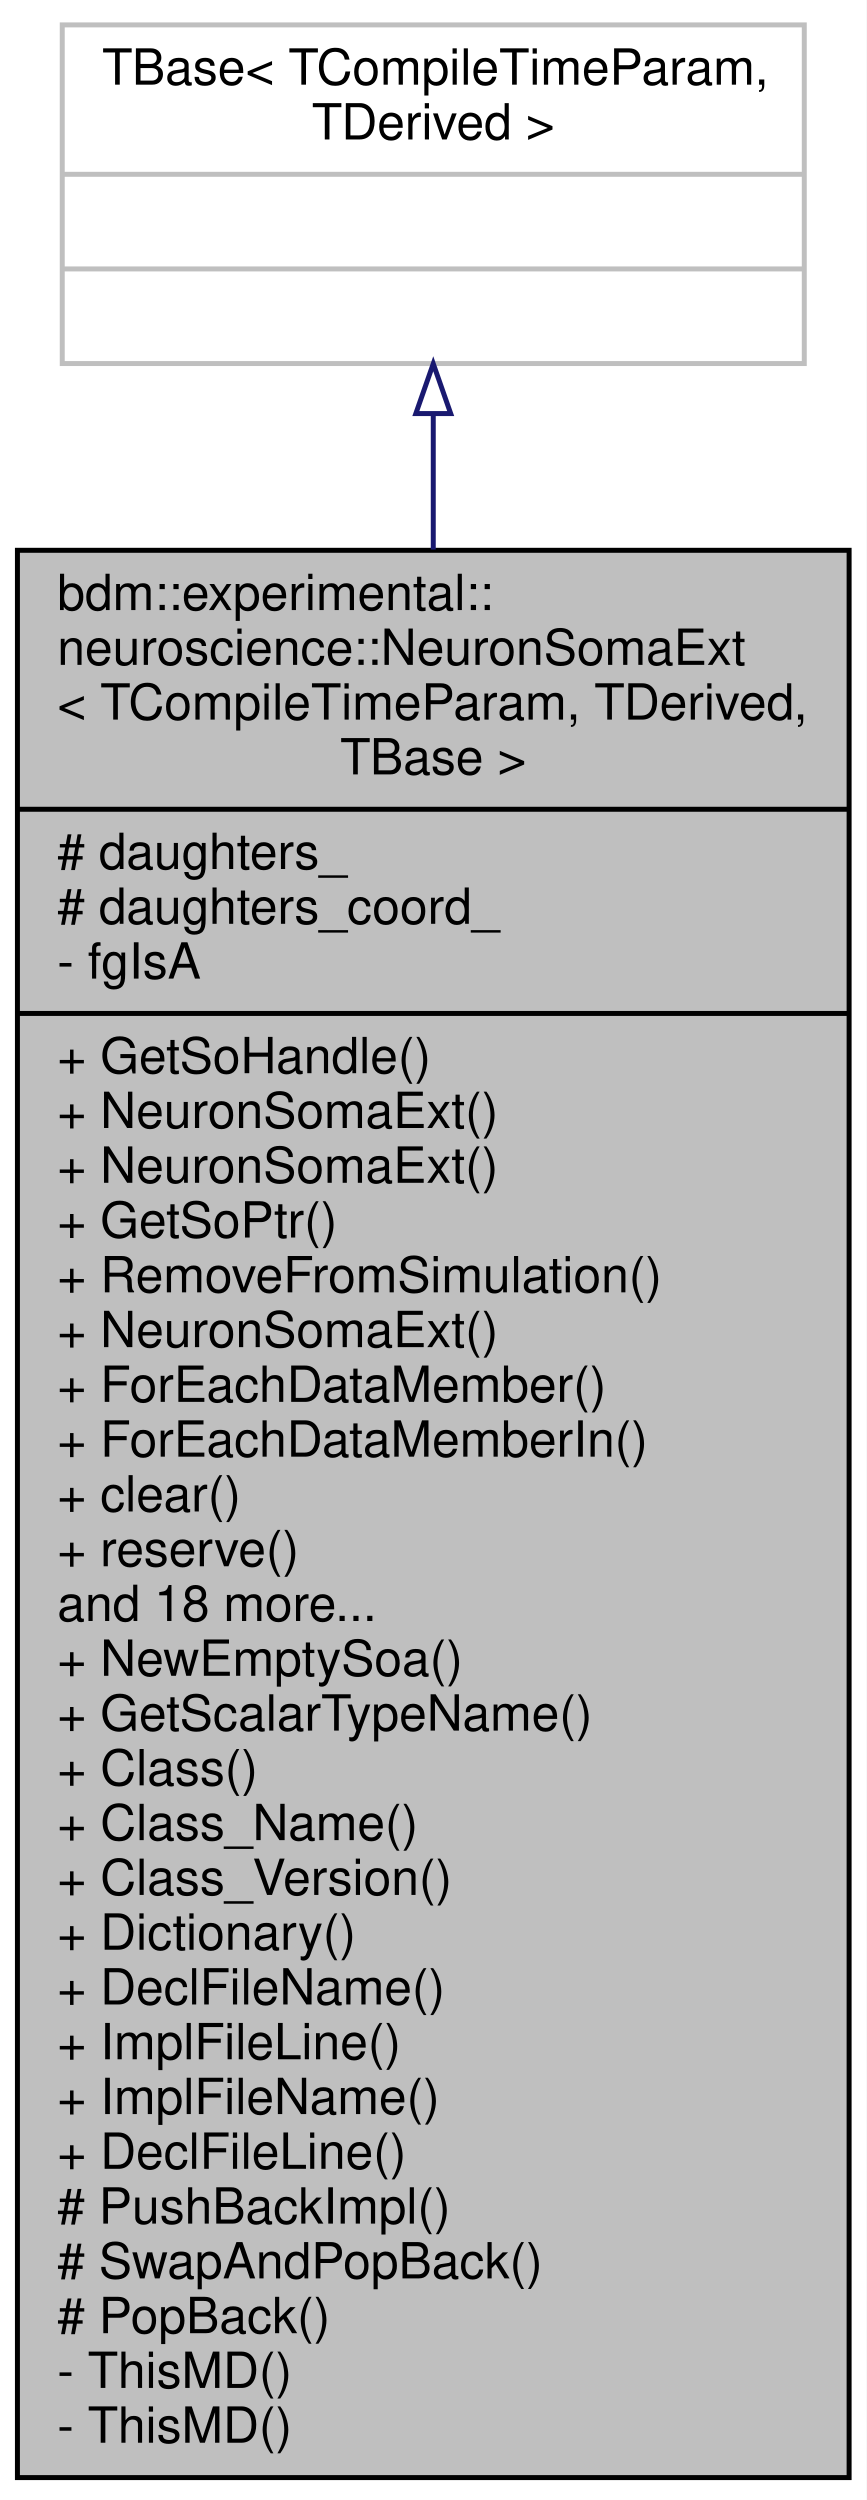
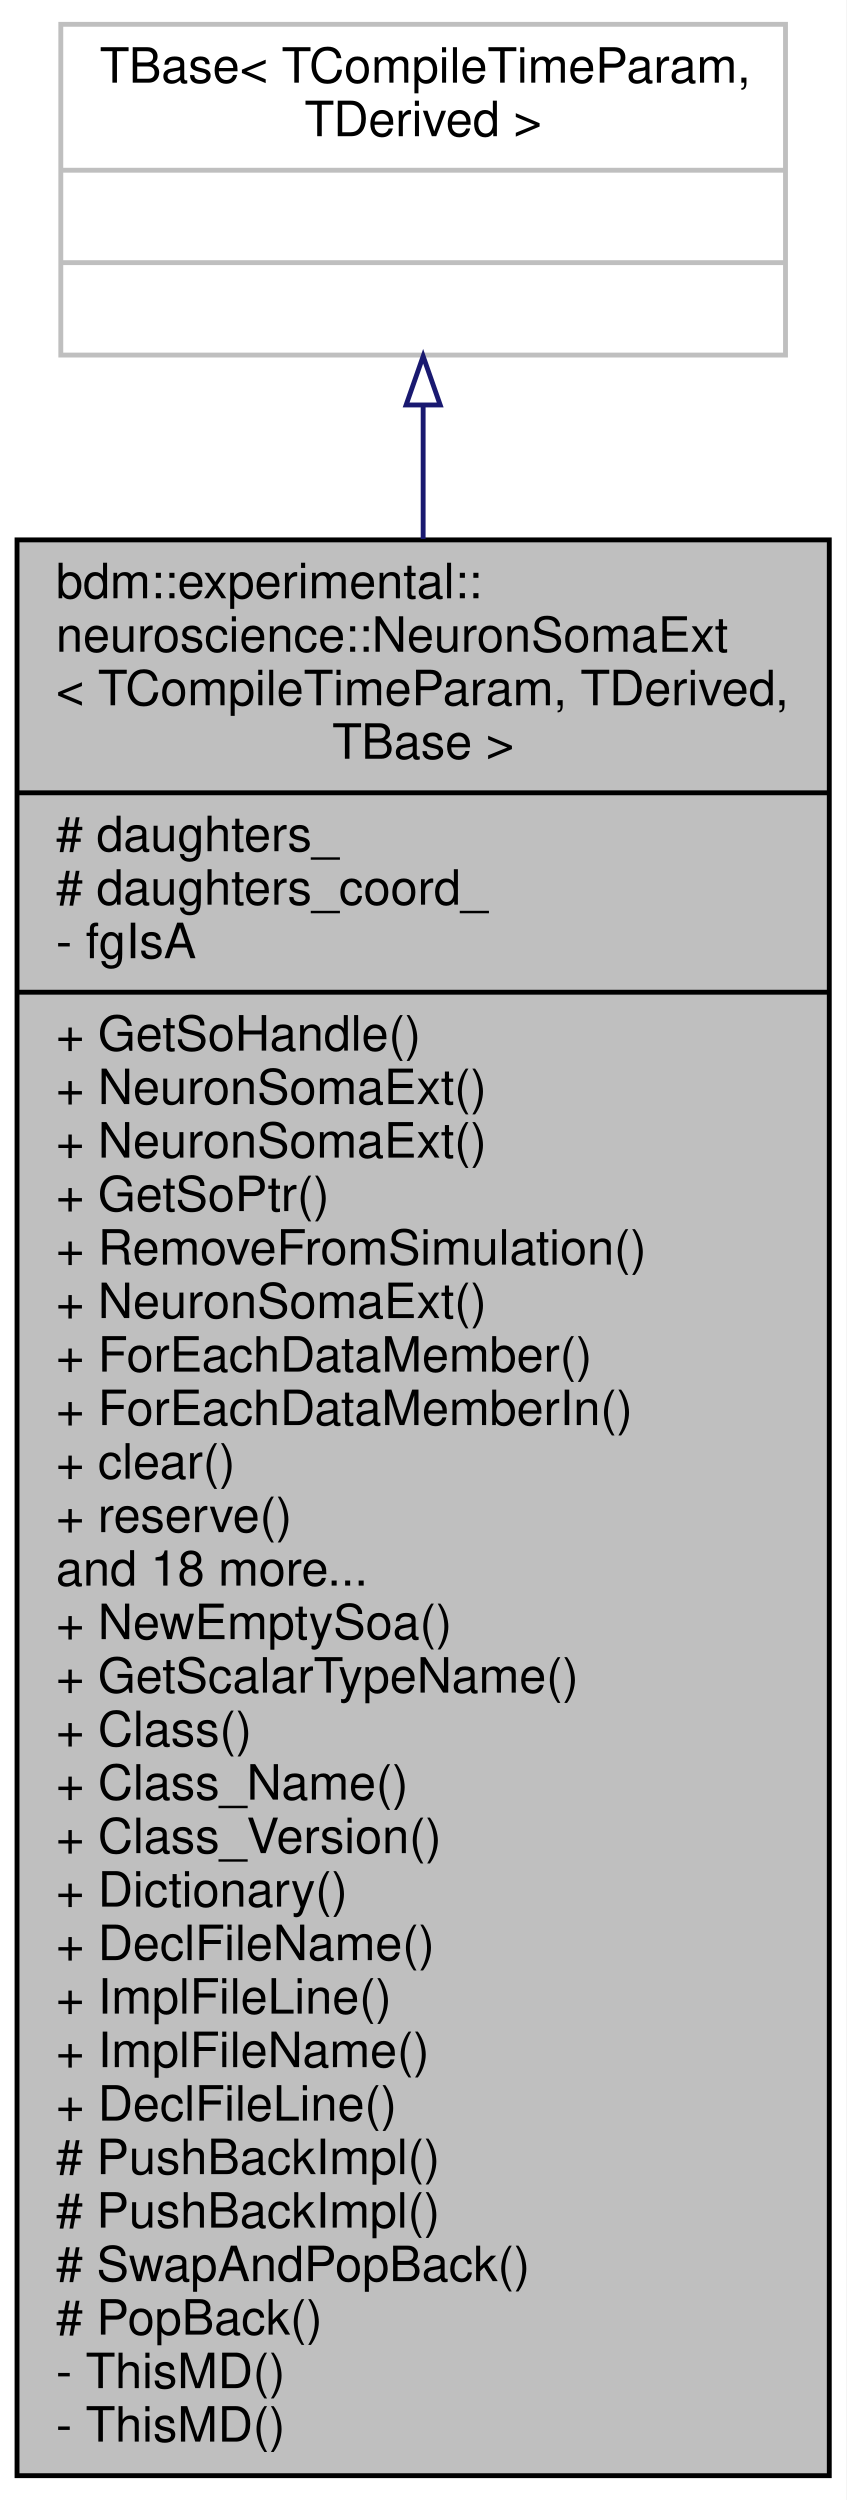
- <svg xmlns="http://www.w3.org/2000/svg" width="174pt" height="502pt" viewBox="0.00 0.00 174.00 502.00">
-   <g id="graph0" class="graph" transform="scale(1 1) rotate(0) translate(4 498)">
-     <polygon fill="white" stroke="none" points="-4,4 -4,-498 170,-498 170,4 -4,4" />
+ <svg xmlns="http://www.w3.org/2000/svg" width="174pt" height="514pt" viewBox="0.00 0.00 174.00 514.00">
+   <g id="graph0" class="graph" transform="scale(1 1) rotate(0) translate(4 510)">
+     <polygon fill="white" stroke="none" points="-4,4 -4,-510 170,-510 170,4 -4,4" />
    <g id="node1" class="node">
-       <polygon fill="#bfbfbf" stroke="black" points="-0.5,-0.5 -0.5,-387.5 166.5,-387.5 166.5,-0.5 -0.5,-0.5" />
-       <text text-anchor="start" x="7.5" y="-375.5" font-family="Helvetica,sans-Serif" font-size="10.00">bdm::experimental::</text>
-       <text text-anchor="start" x="7.5" y="-364.5" font-family="Helvetica,sans-Serif" font-size="10.00">neuroscience::NeuronSomaExt</text>
-       <text text-anchor="start" x="7.5" y="-353.5" font-family="Helvetica,sans-Serif" font-size="10.00">&lt; TCompileTimeParam, TDerived,</text>
-       <text text-anchor="middle" x="83" y="-342.5" font-family="Helvetica,sans-Serif" font-size="10.00"> TBase &gt;</text>
-       <polyline fill="none" stroke="black" points="-0.5,-335.5 166.5,-335.5 " />
-       <text text-anchor="start" x="7.5" y="-323.5" font-family="Helvetica,sans-Serif" font-size="10.00"># daughters_</text>
-       <text text-anchor="start" x="7.5" y="-312.5" font-family="Helvetica,sans-Serif" font-size="10.00"># daughters_coord_</text>
-       <text text-anchor="start" x="7.5" y="-301.5" font-family="Helvetica,sans-Serif" font-size="10.00">- fgIsA</text>
-       <polyline fill="none" stroke="black" points="-0.5,-294.5 166.5,-294.5 " />
-       <text text-anchor="start" x="7.5" y="-282.5" font-family="Helvetica,sans-Serif" font-size="10.00">+ GetSoHandle()</text>
-       <text text-anchor="start" x="7.5" y="-271.5" font-family="Helvetica,sans-Serif" font-size="10.00">+ NeuronSomaExt()</text>
-       <text text-anchor="start" x="7.5" y="-260.5" font-family="Helvetica,sans-Serif" font-size="10.00">+ NeuronSomaExt()</text>
-       <text text-anchor="start" x="7.5" y="-249.5" font-family="Helvetica,sans-Serif" font-size="10.00">+ GetSoPtr()</text>
-       <text text-anchor="start" x="7.5" y="-238.5" font-family="Helvetica,sans-Serif" font-size="10.00">+ RemoveFromSimulation()</text>
-       <text text-anchor="start" x="7.5" y="-227.5" font-family="Helvetica,sans-Serif" font-size="10.00">+ NeuronSomaExt()</text>
-       <text text-anchor="start" x="7.5" y="-216.5" font-family="Helvetica,sans-Serif" font-size="10.00">+ ForEachDataMember()</text>
-       <text text-anchor="start" x="7.5" y="-205.5" font-family="Helvetica,sans-Serif" font-size="10.00">+ ForEachDataMemberIn()</text>
-       <text text-anchor="start" x="7.5" y="-194.5" font-family="Helvetica,sans-Serif" font-size="10.00">+ clear()</text>
-       <text text-anchor="start" x="7.5" y="-183.5" font-family="Helvetica,sans-Serif" font-size="10.00">+ reserve()</text>
-       <text text-anchor="start" x="7.5" y="-172.5" font-family="Helvetica,sans-Serif" font-size="10.00">and 18 more...</text>
-       <text text-anchor="start" x="7.5" y="-161.5" font-family="Helvetica,sans-Serif" font-size="10.00">+ NewEmptySoa()</text>
-       <text text-anchor="start" x="7.5" y="-150.5" font-family="Helvetica,sans-Serif" font-size="10.00">+ GetScalarTypeName()</text>
-       <text text-anchor="start" x="7.5" y="-139.5" font-family="Helvetica,sans-Serif" font-size="10.00">+ Class()</text>
-       <text text-anchor="start" x="7.5" y="-128.5" font-family="Helvetica,sans-Serif" font-size="10.00">+ Class_Name()</text>
-       <text text-anchor="start" x="7.5" y="-117.5" font-family="Helvetica,sans-Serif" font-size="10.00">+ Class_Version()</text>
-       <text text-anchor="start" x="7.5" y="-106.5" font-family="Helvetica,sans-Serif" font-size="10.00">+ Dictionary()</text>
-       <text text-anchor="start" x="7.5" y="-95.5" font-family="Helvetica,sans-Serif" font-size="10.00">+ DeclFileName()</text>
-       <text text-anchor="start" x="7.5" y="-84.5" font-family="Helvetica,sans-Serif" font-size="10.00">+ ImplFileLine()</text>
-       <text text-anchor="start" x="7.5" y="-73.5" font-family="Helvetica,sans-Serif" font-size="10.00">+ ImplFileName()</text>
-       <text text-anchor="start" x="7.5" y="-62.5" font-family="Helvetica,sans-Serif" font-size="10.00">+ DeclFileLine()</text>
-       <text text-anchor="start" x="7.5" y="-51.5" font-family="Helvetica,sans-Serif" font-size="10.00"># PushBackImpl()</text>
-       <text text-anchor="start" x="7.5" y="-40.5" font-family="Helvetica,sans-Serif" font-size="10.00"># SwapAndPopBack()</text>
-       <text text-anchor="start" x="7.5" y="-29.5" font-family="Helvetica,sans-Serif" font-size="10.00"># PopBack()</text>
-       <text text-anchor="start" x="7.5" y="-18.5" font-family="Helvetica,sans-Serif" font-size="10.00">- ThisMD()</text>
-       <text text-anchor="start" x="7.5" y="-7.5" font-family="Helvetica,sans-Serif" font-size="10.00">- ThisMD()</text>
+       <polygon fill="#bfbfbf" stroke="black" points="-0.5,-1 -0.5,-399 166.5,-399 166.5,-1 -0.5,-1" />
+       <text text-anchor="start" x="7.5" y="-387" font-family="Helvetica,sans-Serif" font-size="10.00">bdm::experimental::</text>
+       <text text-anchor="start" x="7.5" y="-376" font-family="Helvetica,sans-Serif" font-size="10.00">neuroscience::NeuronSomaExt</text>
+       <text text-anchor="start" x="7.5" y="-365" font-family="Helvetica,sans-Serif" font-size="10.00">&lt; TCompileTimeParam, TDerived,</text>
+       <text text-anchor="middle" x="83" y="-354" font-family="Helvetica,sans-Serif" font-size="10.00"> TBase &gt;</text>
+       <polyline fill="none" stroke="black" points="-0.5,-347 166.5,-347 " />
+       <text text-anchor="start" x="7.5" y="-335" font-family="Helvetica,sans-Serif" font-size="10.00"># daughters_</text>
+       <text text-anchor="start" x="7.5" y="-324" font-family="Helvetica,sans-Serif" font-size="10.00"># daughters_coord_</text>
+       <text text-anchor="start" x="7.5" y="-313" font-family="Helvetica,sans-Serif" font-size="10.00">- fgIsA</text>
+       <polyline fill="none" stroke="black" points="-0.5,-306 166.5,-306 " />
+       <text text-anchor="start" x="7.5" y="-294" font-family="Helvetica,sans-Serif" font-size="10.00">+ GetSoHandle()</text>
+       <text text-anchor="start" x="7.5" y="-283" font-family="Helvetica,sans-Serif" font-size="10.00">+ NeuronSomaExt()</text>
+       <text text-anchor="start" x="7.5" y="-272" font-family="Helvetica,sans-Serif" font-size="10.00">+ NeuronSomaExt()</text>
+       <text text-anchor="start" x="7.5" y="-261" font-family="Helvetica,sans-Serif" font-size="10.00">+ GetSoPtr()</text>
+       <text text-anchor="start" x="7.5" y="-250" font-family="Helvetica,sans-Serif" font-size="10.00">+ RemoveFromSimulation()</text>
+       <text text-anchor="start" x="7.5" y="-239" font-family="Helvetica,sans-Serif" font-size="10.00">+ NeuronSomaExt()</text>
+       <text text-anchor="start" x="7.5" y="-228" font-family="Helvetica,sans-Serif" font-size="10.00">+ ForEachDataMember()</text>
+       <text text-anchor="start" x="7.5" y="-217" font-family="Helvetica,sans-Serif" font-size="10.00">+ ForEachDataMemberIn()</text>
+       <text text-anchor="start" x="7.5" y="-206" font-family="Helvetica,sans-Serif" font-size="10.00">+ clear()</text>
+       <text text-anchor="start" x="7.5" y="-195" font-family="Helvetica,sans-Serif" font-size="10.00">+ reserve()</text>
+       <text text-anchor="start" x="7.5" y="-184" font-family="Helvetica,sans-Serif" font-size="10.00">and 18 more...</text>
+       <text text-anchor="start" x="7.5" y="-173" font-family="Helvetica,sans-Serif" font-size="10.00">+ NewEmptySoa()</text>
+       <text text-anchor="start" x="7.5" y="-162" font-family="Helvetica,sans-Serif" font-size="10.00">+ GetScalarTypeName()</text>
+       <text text-anchor="start" x="7.5" y="-151" font-family="Helvetica,sans-Serif" font-size="10.00">+ Class()</text>
+       <text text-anchor="start" x="7.5" y="-140" font-family="Helvetica,sans-Serif" font-size="10.00">+ Class_Name()</text>
+       <text text-anchor="start" x="7.5" y="-129" font-family="Helvetica,sans-Serif" font-size="10.00">+ Class_Version()</text>
+       <text text-anchor="start" x="7.5" y="-118" font-family="Helvetica,sans-Serif" font-size="10.00">+ Dictionary()</text>
+       <text text-anchor="start" x="7.5" y="-107" font-family="Helvetica,sans-Serif" font-size="10.00">+ DeclFileName()</text>
+       <text text-anchor="start" x="7.5" y="-96" font-family="Helvetica,sans-Serif" font-size="10.00">+ ImplFileLine()</text>
+       <text text-anchor="start" x="7.5" y="-85" font-family="Helvetica,sans-Serif" font-size="10.00">+ ImplFileName()</text>
+       <text text-anchor="start" x="7.5" y="-74" font-family="Helvetica,sans-Serif" font-size="10.00">+ DeclFileLine()</text>
+       <text text-anchor="start" x="7.5" y="-63" font-family="Helvetica,sans-Serif" font-size="10.00"># PushBackImpl()</text>
+       <text text-anchor="start" x="7.5" y="-52" font-family="Helvetica,sans-Serif" font-size="10.00"># PushBackImpl()</text>
+       <text text-anchor="start" x="7.5" y="-41" font-family="Helvetica,sans-Serif" font-size="10.00"># SwapAndPopBack()</text>
+       <text text-anchor="start" x="7.5" y="-30" font-family="Helvetica,sans-Serif" font-size="10.00"># PopBack()</text>
+       <text text-anchor="start" x="7.5" y="-19" font-family="Helvetica,sans-Serif" font-size="10.00">- ThisMD()</text>
+       <text text-anchor="start" x="7.5" y="-8" font-family="Helvetica,sans-Serif" font-size="10.00">- ThisMD()</text>
    </g>
    <g id="node2" class="node">
-       <polygon fill="white" stroke="#bfbfbf" points="8.5,-425 8.5,-493 157.5,-493 157.5,-425 8.5,-425" />
-       <text text-anchor="start" x="16.5" y="-481" font-family="Helvetica,sans-Serif" font-size="10.00">TBase&lt; TCompileTimeParam,</text>
-       <text text-anchor="middle" x="83" y="-470" font-family="Helvetica,sans-Serif" font-size="10.00"> TDerived &gt;</text>
-       <polyline fill="none" stroke="#bfbfbf" points="8.5,-463 157.5,-463 " />
-       <text text-anchor="middle" x="83" y="-451" font-family="Helvetica,sans-Serif" font-size="10.00"> </text>
-       <polyline fill="none" stroke="#bfbfbf" points="8.5,-444 157.5,-444 " />
-       <text text-anchor="middle" x="83" y="-432" font-family="Helvetica,sans-Serif" font-size="10.00"> </text>
+       <polygon fill="white" stroke="#bfbfbf" points="8.5,-437 8.5,-505 157.5,-505 157.5,-437 8.5,-437" />
+       <text text-anchor="start" x="16.5" y="-493" font-family="Helvetica,sans-Serif" font-size="10.00">TBase&lt; TCompileTimeParam,</text>
+       <text text-anchor="middle" x="83" y="-482" font-family="Helvetica,sans-Serif" font-size="10.00"> TDerived &gt;</text>
+       <polyline fill="none" stroke="#bfbfbf" points="8.5,-475 157.5,-475 " />
+       <text text-anchor="middle" x="83" y="-463" font-family="Helvetica,sans-Serif" font-size="10.00"> </text>
+       <polyline fill="none" stroke="#bfbfbf" points="8.5,-456 157.5,-456 " />
+       <text text-anchor="middle" x="83" y="-444" font-family="Helvetica,sans-Serif" font-size="10.00"> </text>
    </g>
    <g id="edge1" class="edge">
-       <path fill="none" stroke="midnightblue" d="M83,-414.92C83,-406.607 83,-397.416 83,-387.645" />
-       <polygon fill="none" stroke="midnightblue" points="79.5,-414.957 83,-424.957 86.5,-414.957 79.5,-414.957" />
+       <path fill="none" stroke="midnightblue" d="M83,-426.649C83,-418.285 83,-409.033 83,-399.189" />
+       <polygon fill="none" stroke="midnightblue" points="79.5,-426.745 83,-436.746 86.5,-426.746 79.5,-426.745" />
    </g>
  </g>
</svg>
